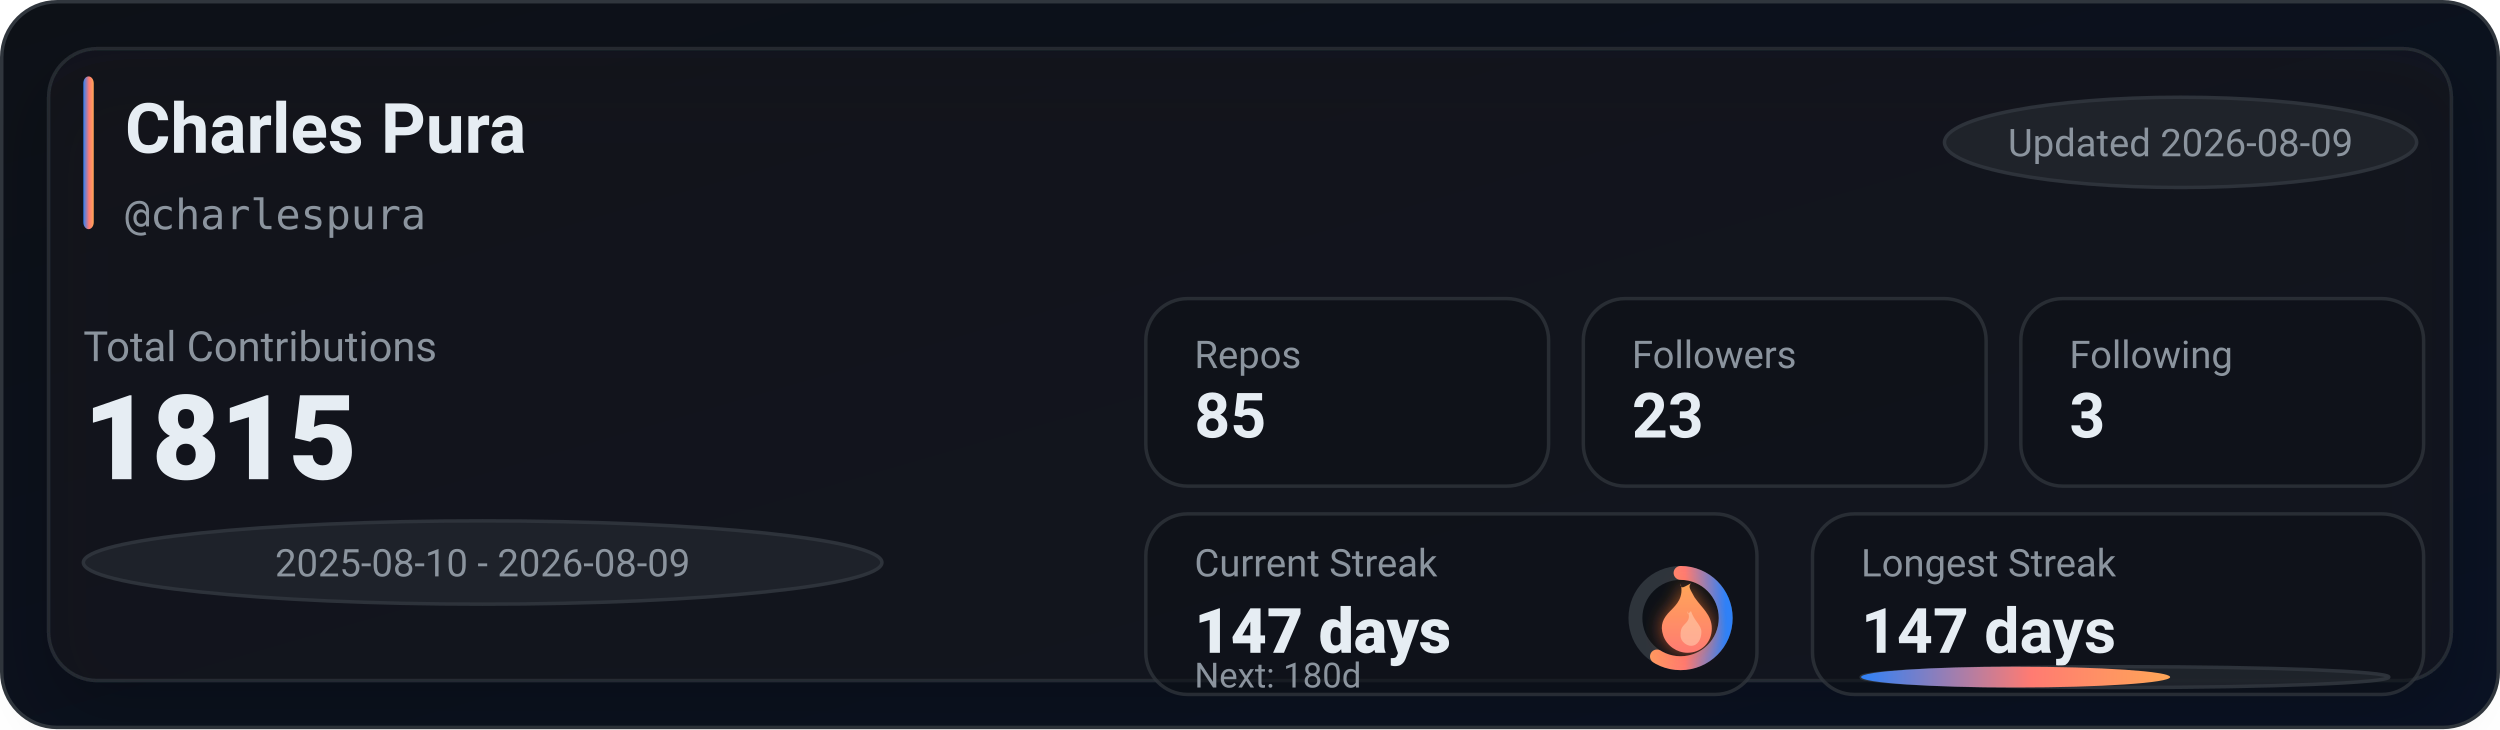
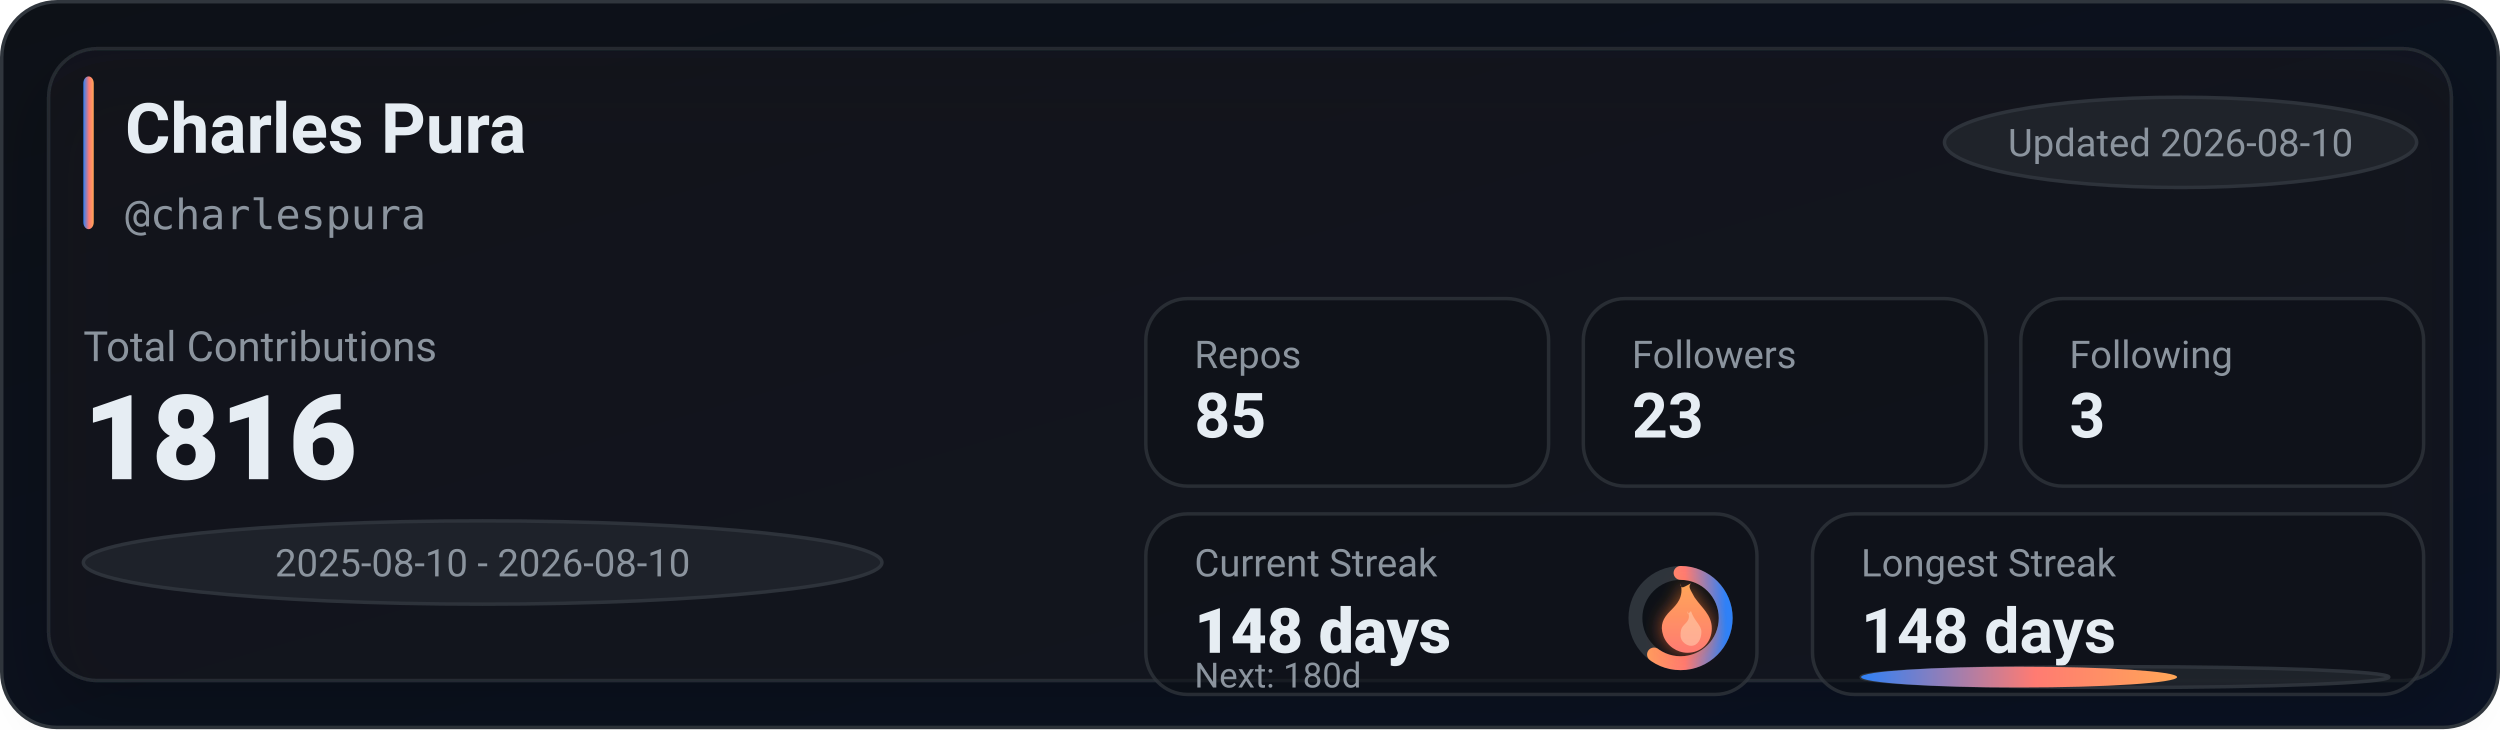
<svg xmlns="http://www.w3.org/2000/svg" width="720" height="210" viewBox="0 0 720 210" role="img" aria-label="GitHub stats for charlespura">
  <defs>
    <linearGradient id="bg" x1="0" y1="0" x2="1" y2="1">
      <stop offset="0%" stop-color="#0d1117" />
      <stop offset="100%" stop-color="#0a1224" />
    </linearGradient>
    <linearGradient id="accent" x1="0" y1="0" x2="1" y2="0">
      <stop offset="0%" stop-color="#2f81f7" />
      <stop offset="55%" stop-color="#ff7b72" />
      <stop offset="100%" stop-color="#ffa657" />
    </linearGradient>
    <linearGradient id="accentV" x1="0" y1="0" x2="0" y2="1">
      <stop offset="0%" stop-color="#ffa657" />
      <stop offset="55%" stop-color="#ff7b72" />
      <stop offset="100%" stop-color="#2f81f7" />
    </linearGradient>
    <linearGradient id="fire" x1="0" y1="0" x2="0" y2="1">
      <stop offset="0%" stop-color="#ffa657" />
      <stop offset="100%" stop-color="#ff7b72" />
    </linearGradient>
    <filter id="glow" x="-30%" y="-30%" width="160%" height="160%">
      <feGaussianBlur stdDeviation="2.5" result="blur" />
      <feColorMatrix in="blur" type="matrix" values="           1 0 0 0 0           0 0.6 0 0 0           0 0 0.2 0 0           0 0 0 0.65 0" result="colored" />
      <feMerge>
        <feMergeNode in="colored" />
        <feMergeNode in="SourceGraphic" />
      </feMerge>
    </filter>
    <filter id="softShadow" x="-30%" y="-30%" width="160%" height="160%">
      <feDropShadow dx="0" dy="10" stdDeviation="10" flood-color="#000000" flood-opacity="0.35" />
    </filter>
  </defs>
  <rect x="0.5" y="0.5" width="719" height="209" rx="16" fill="url(#bg)" stroke="#30363d" />
  <g filter="url(#softShadow)">
    <rect x="14" y="14" width="692" height="182" rx="14" fill="rgba(22,27,34,0.55)" stroke="rgba(48,54,61,0.65)" />
  </g>
  <rect x="24" y="22" width="3" height="44" rx="2" fill="url(#accent)" />
  <text x="36" y="44" fill="#e6edf3" font-family="ui-sans-serif,system-ui,-apple-system,Segoe UI,Roboto,Helvetica,Arial" font-size="20" font-weight="780">Charles Pura</text>
  <text x="36" y="66" fill="#8b949e" font-family="ui-monospace,SFMono-Regular,Menlo,Monaco,Consolas,monospace" font-size="12">@charlespura</text>
  <g transform="translate(560, 28)">
    <rect x="0" y="0" width="136" height="26" rx="999" fill="rgba(33,38,45,0.85)" stroke="rgba(48,54,61,0.9)" />
-     <text x="68" y="17" text-anchor="middle" fill="#8b949e" font-family="ui-sans-serif,system-ui,-apple-system,Segoe UI,Roboto,Helvetica,Arial" font-size="11">Updated 2026-08-09</text>
+     <text x="68" y="17" text-anchor="middle" fill="#8b949e" font-family="ui-sans-serif,system-ui,-apple-system,Segoe UI,Roboto,Helvetica,Arial" font-size="11">Updated 2026-08-10</text>
  </g>
  <text x="24" y="104" fill="#8b949e" font-family="ui-sans-serif,system-ui,-apple-system,Segoe UI,Roboto,Helvetica,Arial" font-size="12">Total Contributions</text>
-   <text x="24" y="138" fill="#e6edf3" font-family="ui-sans-serif,system-ui,-apple-system,Segoe UI,Roboto,Helvetica,Arial" font-size="34" font-weight="900">1815</text>
+   <text x="24" y="138" fill="#e6edf3" font-family="ui-sans-serif,system-ui,-apple-system,Segoe UI,Roboto,Helvetica,Arial" font-size="34" font-weight="900">1816</text>
  <g transform="translate(24, 150)">
    <rect x="0" y="0" width="230" height="24" rx="999" fill="rgba(33,38,45,0.8)" stroke="rgba(48,54,61,0.9)" />
-     <text x="115" y="16" text-anchor="middle" fill="#8b949e" font-family="ui-sans-serif,system-ui,-apple-system,Segoe UI,Roboto,Helvetica,Arial" font-size="11">2025-08-10 - 2026-08-09</text>
+     <text x="115" y="16" text-anchor="middle" fill="#8b949e" font-family="ui-sans-serif,system-ui,-apple-system,Segoe UI,Roboto,Helvetica,Arial" font-size="11">2025-08-10 - 2026-08-10</text>
  </g>
  <g transform="translate(330, 86)">
    <rect x="0" y="0" width="116" height="54" rx="12" fill="rgba(13,17,23,0.55)" stroke="rgba(48,54,61,0.75)" />
    <rect x="126" y="0" width="116" height="54" rx="12" fill="rgba(13,17,23,0.55)" stroke="rgba(48,54,61,0.75)" />
    <rect x="252" y="0" width="116" height="54" rx="12" fill="rgba(13,17,23,0.55)" stroke="rgba(48,54,61,0.75)" />
    <text x="14" y="20" fill="#8b949e" font-family="ui-sans-serif,system-ui,-apple-system,Segoe UI,Roboto,Helvetica,Arial" font-size="11">Repos</text>
    <text x="14" y="40" fill="#e6edf3" font-family="ui-sans-serif,system-ui,-apple-system,Segoe UI,Roboto,Helvetica,Arial" font-size="18" font-weight="780">85</text>
    <text x="140" y="20" fill="#8b949e" font-family="ui-sans-serif,system-ui,-apple-system,Segoe UI,Roboto,Helvetica,Arial" font-size="11">Followers</text>
    <text x="140" y="40" fill="#e6edf3" font-family="ui-sans-serif,system-ui,-apple-system,Segoe UI,Roboto,Helvetica,Arial" font-size="18" font-weight="780">23</text>
    <text x="266" y="20" fill="#8b949e" font-family="ui-sans-serif,system-ui,-apple-system,Segoe UI,Roboto,Helvetica,Arial" font-size="11">Following</text>
    <text x="266" y="40" fill="#e6edf3" font-family="ui-sans-serif,system-ui,-apple-system,Segoe UI,Roboto,Helvetica,Arial" font-size="18" font-weight="780">3</text>
  </g>
  <g transform="translate(330, 148)">
    <rect x="0" y="0" width="176" height="52" rx="12" fill="rgba(13,17,23,0.55)" stroke="rgba(48,54,61,0.75)" />
    <rect x="192" y="0" width="176" height="52" rx="12" fill="rgba(13,17,23,0.55)" stroke="rgba(48,54,61,0.75)" />
    <text x="14" y="18" fill="#8b949e" font-family="ui-sans-serif,system-ui,-apple-system,Segoe UI,Roboto,Helvetica,Arial" font-size="11">Current Streak</text>
-     <text x="14" y="40" fill="#e6edf3" font-family="ui-sans-serif,system-ui,-apple-system,Segoe UI,Roboto,Helvetica,Arial" font-size="18" font-weight="860">147 days</text>
+     <text x="14" y="40" fill="#e6edf3" font-family="ui-sans-serif,system-ui,-apple-system,Segoe UI,Roboto,Helvetica,Arial" font-size="18" font-weight="860">148 days</text>
    <g transform="translate(154, 30)">
      <circle cx="0" cy="0" r="13" fill="rgba(13,17,23,0.85)" stroke="rgba(48,54,61,0.95)" stroke-width="4" />
-       <circle cx="0" cy="0" r="13" fill="none" stroke="url(#accentV)" stroke-width="4" stroke-linecap="round" stroke-dasharray="47.99 33.69" transform="rotate(-90)" />
+       <circle cx="0" cy="0" r="13" fill="none" stroke="url(#accentV)" stroke-width="4" stroke-linecap="round" stroke-dasharray="49.01 32.67" transform="rotate(-90)" />
      <g transform="translate(-10, -12)" filter="url(#glow)">
        <path d="M10 2c1 4-1 6-3 8-2 2-3 4-2 7 1 3 4 5 7 5 4 0 7-3 7-7 0-4-3-6-5-9-1-2-2-3-1-4-2 1-3 2-3 0z" fill="url(#fire)" />
        <path d="M12 10c1 2 0 3-1 4-1 1-1 2-1 3 0 2 2 3 3 3 2 0 3-2 3-4 0-2-2-3-3-6-1 1-1 1-1 0z" fill="#ffd1b3" opacity="0.55" />
      </g>
    </g>
    <text x="14" y="50" fill="#8b949e" font-family="ui-sans-serif,system-ui,-apple-system,Segoe UI,Roboto,Helvetica,Arial" font-size="10">Next: 180d</text>
    <text x="206" y="18" fill="#8b949e" font-family="ui-sans-serif,system-ui,-apple-system,Segoe UI,Roboto,Helvetica,Arial" font-size="11">Longest Streak</text>
-     <text x="206" y="40" fill="#e6edf3" font-family="ui-sans-serif,system-ui,-apple-system,Segoe UI,Roboto,Helvetica,Arial" font-size="18" font-weight="780">147 days</text>
+     <text x="206" y="40" fill="#e6edf3" font-family="ui-sans-serif,system-ui,-apple-system,Segoe UI,Roboto,Helvetica,Arial" font-size="18" font-weight="780">148 days</text>
    <rect x="206" y="44" width="152" height="6" rx="999" fill="rgba(33,38,45,0.85)" stroke="rgba(48,54,61,0.9)" />
-     <rect x="206" y="44" width="89" height="6" rx="999" fill="url(#accent)" />
+     <rect x="206" y="44" width="91" height="6" rx="999" fill="url(#accent)" />
  </g>
</svg>
